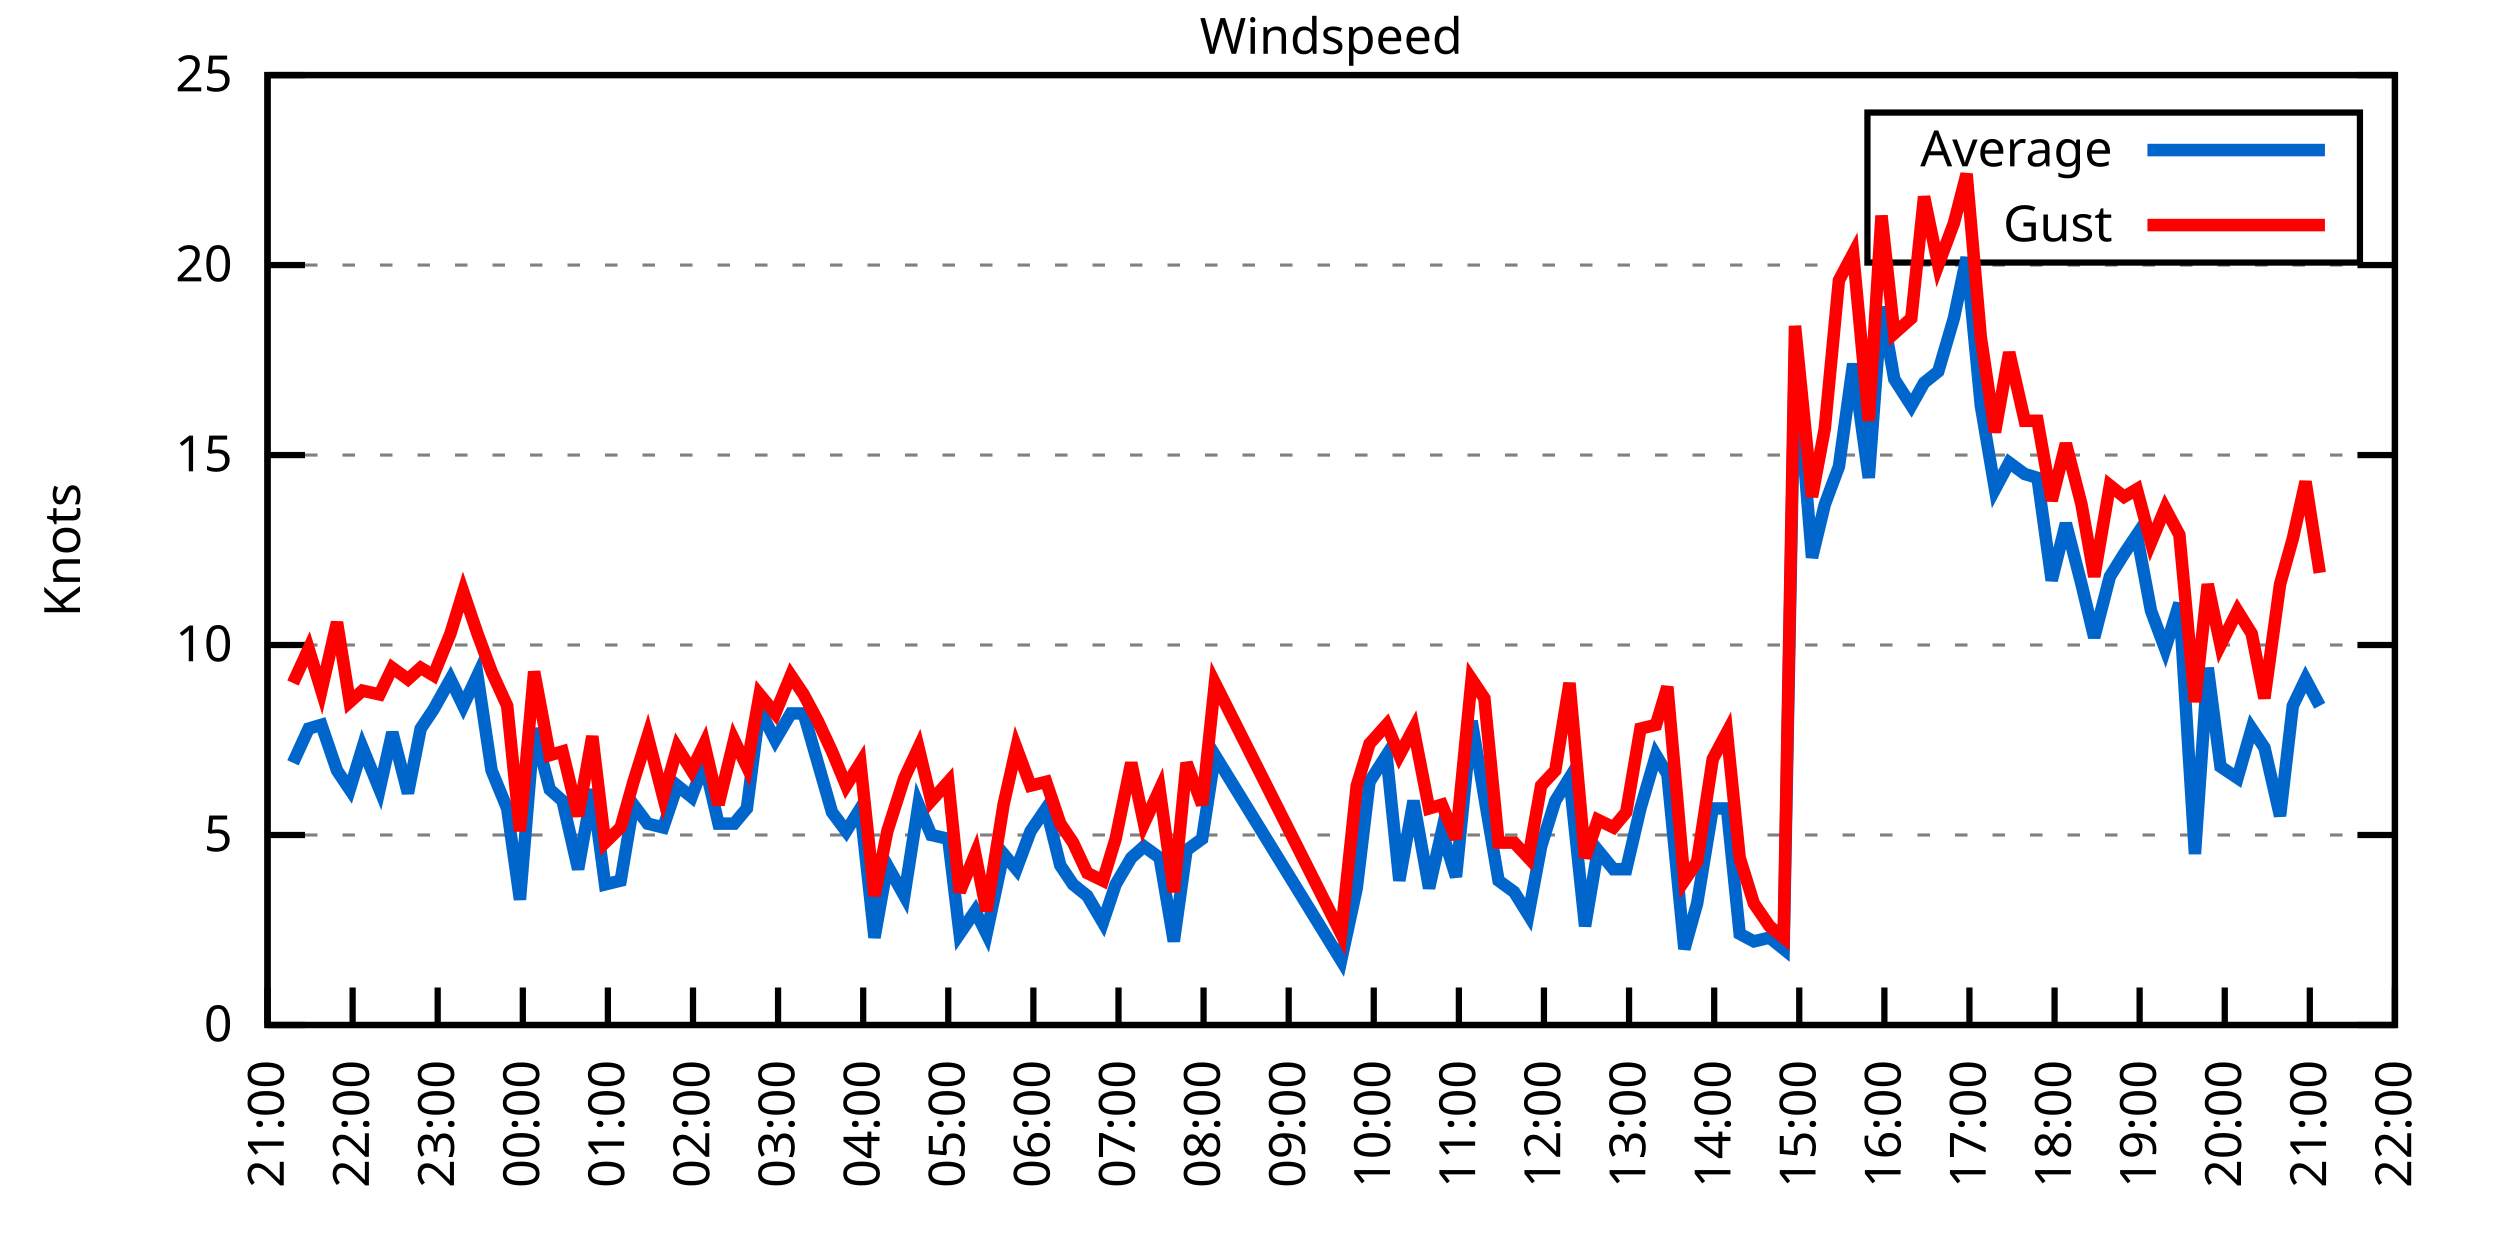
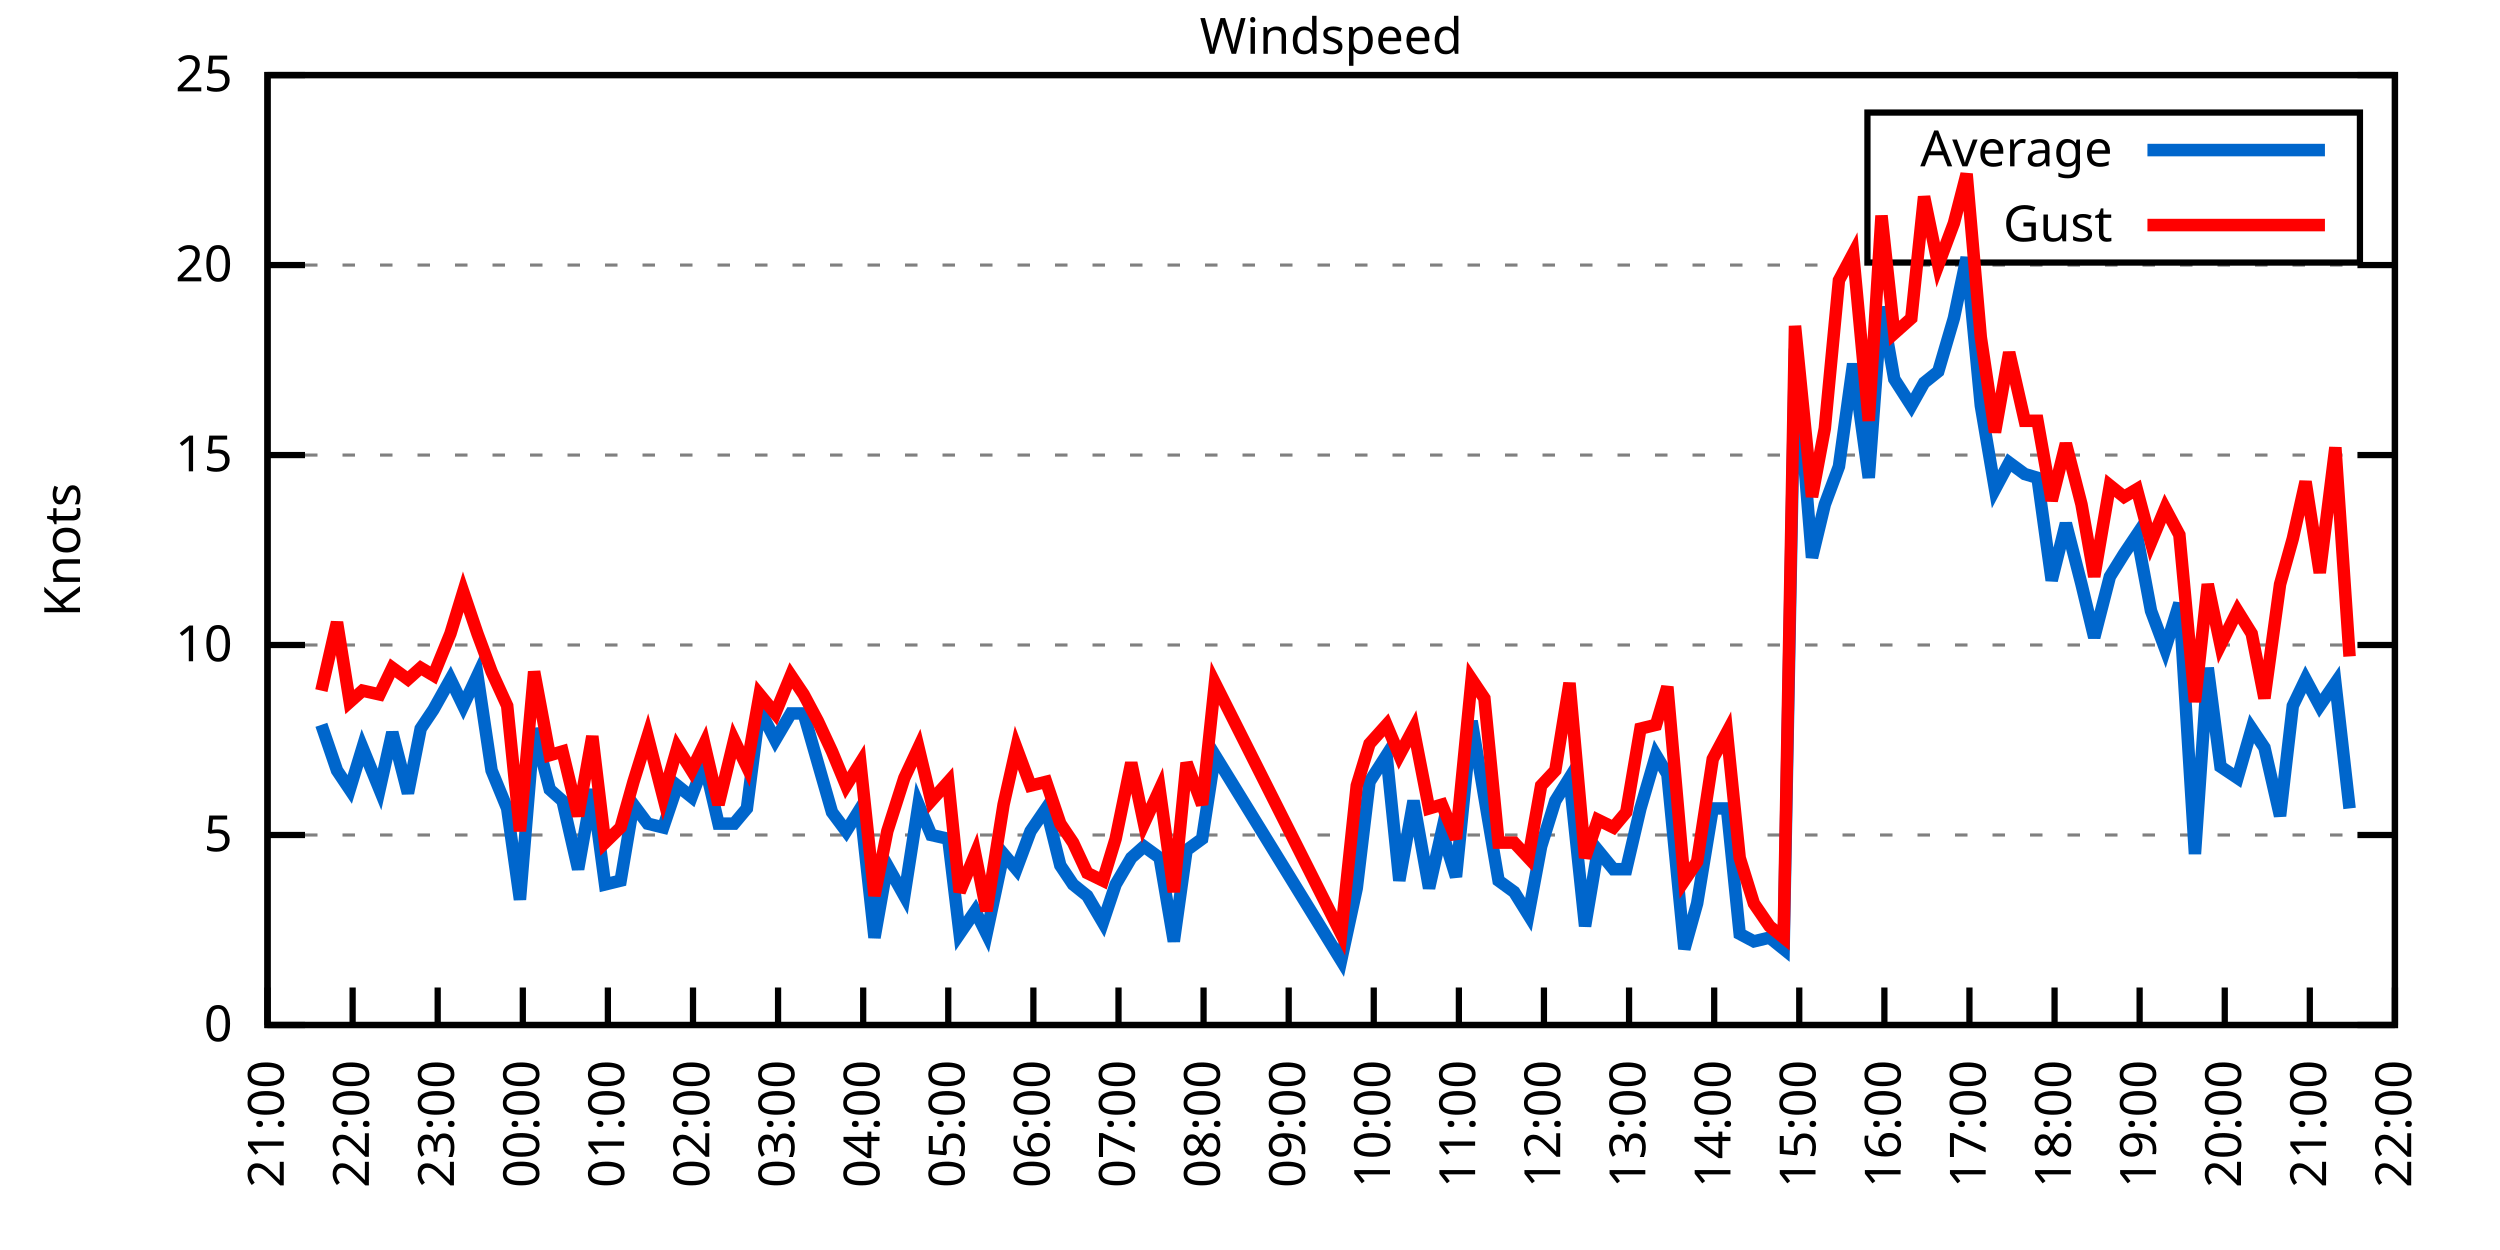
<svg xmlns="http://www.w3.org/2000/svg" xmlns:xlink="http://www.w3.org/1999/xlink" width="400" height="200" viewBox="0 0 400 200">
  <g id="gnuplot_canvas">
    <rect x="0" y="0" width="400" height="200" fill="none" />
    <defs>
      <circle id="gpDot" r="0.5" stroke-width="0.5" stroke="currentColor" />
      <path id="gpPt0" stroke-width="0.333" stroke="currentColor" d="M-1,0 h2 M0,-1 v2" />
      <path id="gpPt1" stroke-width="0.333" stroke="currentColor" d="M-1,-1 L1,1 M1,-1 L-1,1" />
      <path id="gpPt2" stroke-width="0.333" stroke="currentColor" d="M-1,0 L1,0 M0,-1 L0,1 M-1,-1 L1,1 M-1,1 L1,-1" />
      <rect id="gpPt3" stroke-width="0.333" stroke="currentColor" x="-1" y="-1" width="2" height="2" />
      <rect id="gpPt4" stroke-width="0.333" stroke="currentColor" fill="currentColor" x="-1" y="-1" width="2" height="2" />
      <circle id="gpPt5" stroke-width="0.333" stroke="currentColor" cx="0" cy="0" r="1" />
      <use xlink:href="#gpPt5" id="gpPt6" fill="currentColor" stroke="none" />
      <path id="gpPt7" stroke-width="0.333" stroke="currentColor" d="M0,-1.33 L-1.33,0.67 L1.33,0.67 z" />
      <use xlink:href="#gpPt7" id="gpPt8" fill="currentColor" stroke="none" />
      <use xlink:href="#gpPt7" id="gpPt9" stroke="currentColor" transform="rotate(180)" />
      <use xlink:href="#gpPt9" id="gpPt10" fill="currentColor" stroke="none" />
      <use xlink:href="#gpPt3" id="gpPt11" stroke="currentColor" transform="rotate(45)" />
      <use xlink:href="#gpPt11" id="gpPt12" fill="currentColor" stroke="none" />
      <path id="gpPt13" stroke-width="0.333" stroke="currentColor" d="M0,1.330 L1.265,0.411 L0.782,-1.067 L-0.782,-1.076 L-1.265,0.411 z" />
      <use xlink:href="#gpPt13" id="gpPt14" fill="currentColor" stroke="none" />
      <filter id="textbox" filterUnits="objectBoundingBox" x="0" y="0" height="1" width="1">
        <feFlood flood-color="white" flood-opacity="1" result="bgnd" />
        <feComposite in="SourceGraphic" in2="bgnd" operator="atop" />
      </filter>
      <filter id="greybox" filterUnits="objectBoundingBox" x="0" y="0" height="1" width="1">
        <feFlood flood-color="lightgrey" flood-opacity="1" result="grey" />
        <feComposite in="SourceGraphic" in2="grey" operator="atop" />
      </filter>
    </defs>
    <g fill="none" color="white" stroke="currentColor" stroke-width="1.00" stroke-linecap="butt" stroke-linejoin="miter">
</g>
    <g fill="none" color="black" stroke="currentColor" stroke-width="1.00" stroke-linecap="butt" stroke-linejoin="miter">
      <g stroke="none" shape-rendering="crispEdges">
        <polygon fill="rgb(255, 255, 255)" points="42.80,164.00 383.18,164.00 383.18,12.02 42.80,12.02 " />
      </g>
    </g>
    <g fill="none" color="black" stroke="currentColor" stroke-width="1.00" stroke-linecap="butt" stroke-linejoin="miter">
</g>
    <g fill="none" color="black" stroke="black" stroke-width="0.50" stroke-linecap="butt" stroke-linejoin="miter">
</g>
    <g fill="none" color="gray" stroke="currentColor" stroke-width="0.50" stroke-linecap="butt" stroke-linejoin="miter">
      <path stroke="gray" stroke-dasharray="2,4" class="gridline" d="M42.80,164.00 L383.19,164.00  " />
    </g>
    <g fill="none" color="gray" stroke="gray" stroke-width="1.00" stroke-linecap="butt" stroke-linejoin="miter">
</g>
    <g fill="none" color="black" stroke="currentColor" stroke-width="1.00" stroke-linecap="butt" stroke-linejoin="miter">
      <path stroke="black" d="M42.80,164.00 L48.80,164.00 M383.19,164.00 L377.19,164.00  " />
      <g transform="translate(37.20,166.60)" stroke="none" fill="black" font-family="Sans" font-size="8.00" text-anchor="end">
        <text>
          <tspan font-family="Sans"> 0</tspan>
        </text>
      </g>
    </g>
    <g fill="none" color="black" stroke="currentColor" stroke-width="1.00" stroke-linecap="butt" stroke-linejoin="miter">
</g>
    <g fill="none" color="black" stroke="black" stroke-width="0.50" stroke-linecap="butt" stroke-linejoin="miter">
</g>
    <g fill="none" color="gray" stroke="currentColor" stroke-width="0.50" stroke-linecap="butt" stroke-linejoin="miter">
      <path stroke="gray" stroke-dasharray="2,4" class="gridline" d="M42.80,133.60 L383.19,133.60  " />
    </g>
    <g fill="none" color="gray" stroke="gray" stroke-width="1.00" stroke-linecap="butt" stroke-linejoin="miter">
</g>
    <g fill="none" color="black" stroke="currentColor" stroke-width="1.00" stroke-linecap="butt" stroke-linejoin="miter">
      <path stroke="black" d="M42.80,133.60 L48.80,133.60 M383.19,133.60 L377.19,133.60  " />
      <g transform="translate(37.20,136.20)" stroke="none" fill="black" font-family="Sans" font-size="8.00" text-anchor="end">
        <text>
          <tspan font-family="Sans"> 5</tspan>
        </text>
      </g>
    </g>
    <g fill="none" color="black" stroke="currentColor" stroke-width="1.00" stroke-linecap="butt" stroke-linejoin="miter">
</g>
    <g fill="none" color="black" stroke="black" stroke-width="0.50" stroke-linecap="butt" stroke-linejoin="miter">
</g>
    <g fill="none" color="gray" stroke="currentColor" stroke-width="0.50" stroke-linecap="butt" stroke-linejoin="miter">
      <path stroke="gray" stroke-dasharray="2,4" class="gridline" d="M42.80,103.20 L383.19,103.20  " />
    </g>
    <g fill="none" color="gray" stroke="gray" stroke-width="1.00" stroke-linecap="butt" stroke-linejoin="miter">
</g>
    <g fill="none" color="black" stroke="currentColor" stroke-width="1.00" stroke-linecap="butt" stroke-linejoin="miter">
      <path stroke="black" d="M42.80,103.20 L48.80,103.20 M383.19,103.20 L377.19,103.20  " />
      <g transform="translate(37.20,105.80)" stroke="none" fill="black" font-family="Sans" font-size="8.00" text-anchor="end">
        <text>
          <tspan font-family="Sans"> 10</tspan>
        </text>
      </g>
    </g>
    <g fill="none" color="black" stroke="currentColor" stroke-width="1.00" stroke-linecap="butt" stroke-linejoin="miter">
</g>
    <g fill="none" color="black" stroke="black" stroke-width="0.50" stroke-linecap="butt" stroke-linejoin="miter">
</g>
    <g fill="none" color="gray" stroke="currentColor" stroke-width="0.50" stroke-linecap="butt" stroke-linejoin="miter">
      <path stroke="gray" stroke-dasharray="2,4" class="gridline" d="M42.80,72.81 L383.19,72.81  " />
    </g>
    <g fill="none" color="gray" stroke="gray" stroke-width="1.00" stroke-linecap="butt" stroke-linejoin="miter">
</g>
    <g fill="none" color="black" stroke="currentColor" stroke-width="1.00" stroke-linecap="butt" stroke-linejoin="miter">
      <path stroke="black" d="M42.80,72.81 L48.80,72.81 M383.19,72.81 L377.19,72.81  " />
      <g transform="translate(37.20,75.41)" stroke="none" fill="black" font-family="Sans" font-size="8.00" text-anchor="end">
        <text>
          <tspan font-family="Sans"> 15</tspan>
        </text>
      </g>
    </g>
    <g fill="none" color="black" stroke="currentColor" stroke-width="1.00" stroke-linecap="butt" stroke-linejoin="miter">
</g>
    <g fill="none" color="black" stroke="black" stroke-width="0.50" stroke-linecap="butt" stroke-linejoin="miter">
</g>
    <g fill="none" color="gray" stroke="currentColor" stroke-width="0.50" stroke-linecap="butt" stroke-linejoin="miter">
      <path stroke="gray" stroke-dasharray="2,4" class="gridline" d="M42.80,42.41 L383.19,42.41  " />
    </g>
    <g fill="none" color="gray" stroke="gray" stroke-width="1.00" stroke-linecap="butt" stroke-linejoin="miter">
</g>
    <g fill="none" color="black" stroke="currentColor" stroke-width="1.00" stroke-linecap="butt" stroke-linejoin="miter">
      <path stroke="black" d="M42.80,42.41 L48.80,42.41 M383.19,42.41 L377.19,42.41  " />
      <g transform="translate(37.20,45.01)" stroke="none" fill="black" font-family="Sans" font-size="8.00" text-anchor="end">
        <text>
          <tspan font-family="Sans"> 20</tspan>
        </text>
      </g>
    </g>
    <g fill="none" color="black" stroke="currentColor" stroke-width="1.00" stroke-linecap="butt" stroke-linejoin="miter">
</g>
    <g fill="none" color="black" stroke="black" stroke-width="0.50" stroke-linecap="butt" stroke-linejoin="miter">
</g>
    <g fill="none" color="gray" stroke="currentColor" stroke-width="0.50" stroke-linecap="butt" stroke-linejoin="miter">
      <path stroke="gray" stroke-dasharray="2,4" class="gridline" d="M42.80,12.01 L383.19,12.01  " />
    </g>
    <g fill="none" color="gray" stroke="gray" stroke-width="1.00" stroke-linecap="butt" stroke-linejoin="miter">
</g>
    <g fill="none" color="black" stroke="currentColor" stroke-width="1.00" stroke-linecap="butt" stroke-linejoin="miter">
      <path stroke="black" d="M42.80,12.01 L48.80,12.01 M383.19,12.01 L377.19,12.01  " />
      <g transform="translate(37.20,14.61)" stroke="none" fill="black" font-family="Sans" font-size="8.00" text-anchor="end">
        <text>
          <tspan font-family="Sans"> 25</tspan>
        </text>
      </g>
    </g>
    <g fill="none" color="black" stroke="currentColor" stroke-width="1.00" stroke-linecap="butt" stroke-linejoin="miter">
      <path stroke="black" d="M42.80,164.00 L42.80,158.00  " />
      <g transform="translate(45.40,169.60) rotate(270.00)" stroke="none" fill="black" font-family="Sans" font-size="8.00" text-anchor="end">
        <text>
          <tspan font-family="Sans">21:00</tspan>
        </text>
      </g>
    </g>
    <g fill="none" color="black" stroke="currentColor" stroke-width="1.00" stroke-linecap="butt" stroke-linejoin="miter">
      <path stroke="black" d="M56.42,164.00 L56.42,158.00  " />
      <g transform="translate(59.02,169.60) rotate(270.00)" stroke="none" fill="black" font-family="Sans" font-size="8.00" text-anchor="end">
        <text>
          <tspan font-family="Sans">22:00</tspan>
        </text>
      </g>
    </g>
    <g fill="none" color="black" stroke="currentColor" stroke-width="1.00" stroke-linecap="butt" stroke-linejoin="miter">
      <path stroke="black" d="M70.03,164.00 L70.03,158.00  " />
      <g transform="translate(72.63,169.60) rotate(270.00)" stroke="none" fill="black" font-family="Sans" font-size="8.00" text-anchor="end">
        <text>
          <tspan font-family="Sans">23:00</tspan>
        </text>
      </g>
    </g>
    <g fill="none" color="black" stroke="currentColor" stroke-width="1.00" stroke-linecap="butt" stroke-linejoin="miter">
      <path stroke="black" d="M83.65,164.00 L83.65,158.00  " />
      <g transform="translate(86.25,169.60) rotate(270.00)" stroke="none" fill="black" font-family="Sans" font-size="8.00" text-anchor="end">
        <text>
          <tspan font-family="Sans">00:00</tspan>
        </text>
      </g>
    </g>
    <g fill="none" color="black" stroke="currentColor" stroke-width="1.00" stroke-linecap="butt" stroke-linejoin="miter">
      <path stroke="black" d="M97.26,164.00 L97.26,158.00  " />
      <g transform="translate(99.86,169.60) rotate(270.00)" stroke="none" fill="black" font-family="Sans" font-size="8.00" text-anchor="end">
        <text>
          <tspan font-family="Sans">01:00</tspan>
        </text>
      </g>
    </g>
    <g fill="none" color="black" stroke="currentColor" stroke-width="1.00" stroke-linecap="butt" stroke-linejoin="miter">
      <path stroke="black" d="M110.88,164.00 L110.88,158.00  " />
      <g transform="translate(113.48,169.60) rotate(270.00)" stroke="none" fill="black" font-family="Sans" font-size="8.00" text-anchor="end">
        <text>
          <tspan font-family="Sans">02:00</tspan>
        </text>
      </g>
    </g>
    <g fill="none" color="black" stroke="currentColor" stroke-width="1.00" stroke-linecap="butt" stroke-linejoin="miter">
      <path stroke="black" d="M124.49,164.00 L124.49,158.00  " />
      <g transform="translate(127.09,169.60) rotate(270.00)" stroke="none" fill="black" font-family="Sans" font-size="8.00" text-anchor="end">
        <text>
          <tspan font-family="Sans">03:00</tspan>
        </text>
      </g>
    </g>
    <g fill="none" color="black" stroke="currentColor" stroke-width="1.00" stroke-linecap="butt" stroke-linejoin="miter">
      <path stroke="black" d="M138.11,164.00 L138.11,158.00  " />
      <g transform="translate(140.71,169.60) rotate(270.00)" stroke="none" fill="black" font-family="Sans" font-size="8.00" text-anchor="end">
        <text>
          <tspan font-family="Sans">04:00</tspan>
        </text>
      </g>
    </g>
    <g fill="none" color="black" stroke="currentColor" stroke-width="1.00" stroke-linecap="butt" stroke-linejoin="miter">
      <path stroke="black" d="M151.72,164.00 L151.72,158.00  " />
      <g transform="translate(154.32,169.60) rotate(270.00)" stroke="none" fill="black" font-family="Sans" font-size="8.00" text-anchor="end">
        <text>
          <tspan font-family="Sans">05:00</tspan>
        </text>
      </g>
    </g>
    <g fill="none" color="black" stroke="currentColor" stroke-width="1.00" stroke-linecap="butt" stroke-linejoin="miter">
      <path stroke="black" d="M165.34,164.00 L165.34,158.00  " />
      <g transform="translate(167.94,169.60) rotate(270.00)" stroke="none" fill="black" font-family="Sans" font-size="8.00" text-anchor="end">
        <text>
          <tspan font-family="Sans">06:00</tspan>
        </text>
      </g>
    </g>
    <g fill="none" color="black" stroke="currentColor" stroke-width="1.00" stroke-linecap="butt" stroke-linejoin="miter">
      <path stroke="black" d="M178.96,164.00 L178.96,158.00  " />
      <g transform="translate(181.56,169.60) rotate(270.00)" stroke="none" fill="black" font-family="Sans" font-size="8.00" text-anchor="end">
        <text>
          <tspan font-family="Sans">07:00</tspan>
        </text>
      </g>
    </g>
    <g fill="none" color="black" stroke="currentColor" stroke-width="1.00" stroke-linecap="butt" stroke-linejoin="miter">
      <path stroke="black" d="M192.57,164.00 L192.57,158.00  " />
      <g transform="translate(195.17,169.60) rotate(270.00)" stroke="none" fill="black" font-family="Sans" font-size="8.00" text-anchor="end">
        <text>
          <tspan font-family="Sans">08:00</tspan>
        </text>
      </g>
    </g>
    <g fill="none" color="black" stroke="currentColor" stroke-width="1.00" stroke-linecap="butt" stroke-linejoin="miter">
      <path stroke="black" d="M206.19,164.00 L206.19,158.00  " />
      <g transform="translate(208.79,169.60) rotate(270.00)" stroke="none" fill="black" font-family="Sans" font-size="8.00" text-anchor="end">
        <text>
          <tspan font-family="Sans">09:00</tspan>
        </text>
      </g>
    </g>
    <g fill="none" color="black" stroke="currentColor" stroke-width="1.00" stroke-linecap="butt" stroke-linejoin="miter">
      <path stroke="black" d="M219.80,164.00 L219.80,158.00  " />
      <g transform="translate(222.40,169.60) rotate(270.00)" stroke="none" fill="black" font-family="Sans" font-size="8.00" text-anchor="end">
        <text>
          <tspan font-family="Sans">10:00</tspan>
        </text>
      </g>
    </g>
    <g fill="none" color="black" stroke="currentColor" stroke-width="1.00" stroke-linecap="butt" stroke-linejoin="miter">
      <path stroke="black" d="M233.42,164.00 L233.42,158.00  " />
      <g transform="translate(236.02,169.60) rotate(270.00)" stroke="none" fill="black" font-family="Sans" font-size="8.00" text-anchor="end">
        <text>
          <tspan font-family="Sans">11:00</tspan>
        </text>
      </g>
    </g>
    <g fill="none" color="black" stroke="currentColor" stroke-width="1.00" stroke-linecap="butt" stroke-linejoin="miter">
      <path stroke="black" d="M247.03,164.00 L247.03,158.00  " />
      <g transform="translate(249.63,169.60) rotate(270.00)" stroke="none" fill="black" font-family="Sans" font-size="8.00" text-anchor="end">
        <text>
          <tspan font-family="Sans">12:00</tspan>
        </text>
      </g>
    </g>
    <g fill="none" color="black" stroke="currentColor" stroke-width="1.00" stroke-linecap="butt" stroke-linejoin="miter">
      <path stroke="black" d="M260.65,164.00 L260.65,158.00  " />
      <g transform="translate(263.25,169.60) rotate(270.00)" stroke="none" fill="black" font-family="Sans" font-size="8.00" text-anchor="end">
        <text>
          <tspan font-family="Sans">13:00</tspan>
        </text>
      </g>
    </g>
    <g fill="none" color="black" stroke="currentColor" stroke-width="1.00" stroke-linecap="butt" stroke-linejoin="miter">
      <path stroke="black" d="M274.27,164.00 L274.27,158.00  " />
      <g transform="translate(276.87,169.60) rotate(270.00)" stroke="none" fill="black" font-family="Sans" font-size="8.00" text-anchor="end">
        <text>
          <tspan font-family="Sans">14:00</tspan>
        </text>
      </g>
    </g>
    <g fill="none" color="black" stroke="currentColor" stroke-width="1.00" stroke-linecap="butt" stroke-linejoin="miter">
      <path stroke="black" d="M287.88,164.00 L287.88,158.00  " />
      <g transform="translate(290.48,169.60) rotate(270.00)" stroke="none" fill="black" font-family="Sans" font-size="8.00" text-anchor="end">
        <text>
          <tspan font-family="Sans">15:00</tspan>
        </text>
      </g>
    </g>
    <g fill="none" color="black" stroke="currentColor" stroke-width="1.00" stroke-linecap="butt" stroke-linejoin="miter">
      <path stroke="black" d="M301.50,164.00 L301.50,158.00  " />
      <g transform="translate(304.10,169.60) rotate(270.00)" stroke="none" fill="black" font-family="Sans" font-size="8.00" text-anchor="end">
        <text>
          <tspan font-family="Sans">16:00</tspan>
        </text>
      </g>
    </g>
    <g fill="none" color="black" stroke="currentColor" stroke-width="1.00" stroke-linecap="butt" stroke-linejoin="miter">
      <path stroke="black" d="M315.11,164.00 L315.11,158.00  " />
      <g transform="translate(317.71,169.60) rotate(270.00)" stroke="none" fill="black" font-family="Sans" font-size="8.00" text-anchor="end">
        <text>
          <tspan font-family="Sans">17:00</tspan>
        </text>
      </g>
    </g>
    <g fill="none" color="black" stroke="currentColor" stroke-width="1.00" stroke-linecap="butt" stroke-linejoin="miter">
      <path stroke="black" d="M328.73,164.00 L328.73,158.00  " />
      <g transform="translate(331.33,169.60) rotate(270.00)" stroke="none" fill="black" font-family="Sans" font-size="8.00" text-anchor="end">
        <text>
          <tspan font-family="Sans">18:00</tspan>
        </text>
      </g>
    </g>
    <g fill="none" color="black" stroke="currentColor" stroke-width="1.00" stroke-linecap="butt" stroke-linejoin="miter">
      <path stroke="black" d="M342.34,164.00 L342.34,158.00  " />
      <g transform="translate(344.94,169.60) rotate(270.00)" stroke="none" fill="black" font-family="Sans" font-size="8.00" text-anchor="end">
        <text>
          <tspan font-family="Sans">19:00</tspan>
        </text>
      </g>
    </g>
    <g fill="none" color="black" stroke="currentColor" stroke-width="1.00" stroke-linecap="butt" stroke-linejoin="miter">
      <path stroke="black" d="M355.96,164.00 L355.96,158.00  " />
      <g transform="translate(358.56,169.60) rotate(270.00)" stroke="none" fill="black" font-family="Sans" font-size="8.00" text-anchor="end">
        <text>
          <tspan font-family="Sans">20:00</tspan>
        </text>
      </g>
    </g>
    <g fill="none" color="black" stroke="currentColor" stroke-width="1.00" stroke-linecap="butt" stroke-linejoin="miter">
      <path stroke="black" d="M369.57,164.00 L369.57,158.00  " />
      <g transform="translate(372.17,169.60) rotate(270.00)" stroke="none" fill="black" font-family="Sans" font-size="8.00" text-anchor="end">
        <text>
          <tspan font-family="Sans">21:00</tspan>
        </text>
      </g>
    </g>
    <g fill="none" color="black" stroke="currentColor" stroke-width="1.00" stroke-linecap="butt" stroke-linejoin="miter">
      <path stroke="black" d="M383.19,164.00 L383.19,158.00  " />
      <g transform="translate(385.79,169.60) rotate(270.00)" stroke="none" fill="black" font-family="Sans" font-size="8.00" text-anchor="end">
        <text>
          <tspan font-family="Sans">22:00</tspan>
        </text>
      </g>
    </g>
    <g fill="none" color="black" stroke="currentColor" stroke-width="1.00" stroke-linecap="butt" stroke-linejoin="miter">
</g>
    <g fill="none" color="black" stroke="currentColor" stroke-width="1.00" stroke-linecap="butt" stroke-linejoin="miter">
      <path stroke="black" d="M42.80,12.01 L42.80,164.00 L383.19,164.00 L383.19,12.01 L42.80,12.01 Z  " />
    </g>
    <g fill="none" color="black" stroke="currentColor" stroke-width="1.00" stroke-linecap="butt" stroke-linejoin="miter">
</g>
    <g fill="none" color="black" stroke="currentColor" stroke-width="1.00" stroke-linecap="butt" stroke-linejoin="miter">
      <path stroke="black" d="M298.79,42.01 L298.79,18.01 L377.59,18.01 L377.59,42.01 L298.79,42.01 Z  " />
    </g>
    <g id="Windspeed_plot_1">
      <g fill="none" color="white" stroke="black" stroke-width="2.00" stroke-linecap="butt" stroke-linejoin="miter">
</g>
      <g fill="none" color="black" stroke="currentColor" stroke-width="2.00" stroke-linecap="butt" stroke-linejoin="miter">
        <g transform="translate(337.99,26.61)" stroke="none" fill="black" font-family="Sans" font-size="8.00" text-anchor="end">
          <text>
            <tspan font-family="Sans">Average</tspan>
          </text>
        </g>
      </g>
      <g fill="none" color="black" stroke="currentColor" stroke-width="2.00" stroke-linecap="butt" stroke-linejoin="miter">
-         <path stroke="rgb(  0, 102, 204)" d="M343.59,24.01 L371.99,24.01 M46.88,122.05 L49.38,116.58 L51.42,115.97 L53.92,123.27 L55.96,126.31 L58.00,119.62   L60.73,126.31 L62.77,117.19 L65.27,126.91 L67.31,116.58 L69.35,113.54 L72.07,108.68 L74.12,112.93 L76.39,108.07   L78.65,123.27 L81.15,129.35 L83.19,143.94 L85.46,116.58 L87.96,126.31 L90.00,128.13 L92.50,139.07 L94.77,126.31   L96.81,141.51 L99.30,140.90 L101.35,128.74 L103.62,131.78 L106.11,132.39 L108.38,125.70 L110.65,127.52 L112.69,122.05   L114.96,131.78 L117.46,131.78 L119.50,129.35 L121.54,113.54 L124.04,118.40 L126.54,114.15 L128.58,114.15 L130.85,122.05   L133.12,129.95 L135.39,132.99 L137.66,129.35 L139.92,150.02 L141.97,138.47 L144.69,143.33 L146.96,128.74 L149.00,133.60   L151.72,134.21 L153.54,149.41 L156.04,145.76 L157.85,149.41 L160.57,136.64 L162.62,139.07 L164.89,132.99 L167.38,129.35   L169.65,138.47 L171.69,141.51 L173.96,143.33 L176.46,147.59 L178.50,141.51 L181.00,137.25 L183.04,135.43 L185.54,137.25   L187.81,150.62 L189.85,136.03 L192.34,134.21 L194.39,120.83 L214.58,153.66 L217.08,142.11 L219.12,125.09 L221.85,120.83   L223.89,140.90 L226.16,128.13 L228.65,142.11 L230.70,132.99 L232.96,140.29 L235.46,115.36 L237.50,127.52 L239.77,140.90   L242.27,142.72 L244.54,146.37 L246.58,135.43 L248.85,128.13 L251.12,124.48 L253.61,148.19 L255.66,136.03 L258.15,139.07   L260.20,139.07 L262.47,129.35 L264.96,120.83 L266.78,123.87 L269.50,151.84 L271.54,144.55 L274.04,129.35 L276.31,129.35   L278.35,149.41 L280.62,150.62 L283.12,150.02 L285.38,151.84 L287.20,55.78 L289.92,89.22 L291.97,80.71 L294.23,74.63   L296.50,58.21 L299.00,76.45 L301.04,49.10 L303.08,60.65 L305.81,64.90 L307.85,61.25 L310.12,59.43 L312.62,50.92   L314.66,41.19 L316.93,64.90 L319.20,78.28 L321.47,74.02 L323.96,75.85 L326.00,76.45 L328.27,92.87 L330.54,83.75   L333.04,93.48 L335.08,101.99 L337.58,92.26 L339.85,88.61 L341.89,85.57 L344.16,97.73 L346.43,103.81 L348.70,96.52   L351.19,136.64 L353.24,106.85 L355.28,122.66 L358.00,124.48 L360.27,116.58 L362.31,119.62 L364.81,130.56 L366.85,112.93   L368.89,108.68 L371.16,112.93  " />
+         <path stroke="rgb(  0, 102, 204)" d="M343.59,24.01 L371.99,24.01 M51.42,115.97 L53.92,123.27 L55.96,126.31 L58.00,119.62 L60.73,126.31 L62.77,117.19   L65.27,126.91 L67.31,116.58 L69.35,113.54 L72.07,108.68 L74.12,112.93 L76.39,108.07 L78.65,123.27 L81.15,129.35   L83.19,143.94 L85.46,116.58 L87.96,126.31 L90.00,128.13 L92.50,139.07 L94.77,126.31 L96.81,141.51 L99.30,140.90   L101.35,128.74 L103.62,131.78 L106.11,132.39 L108.38,125.70 L110.65,127.52 L112.69,122.05 L114.96,131.78 L117.46,131.78   L119.50,129.35 L121.54,113.54 L124.04,118.40 L126.54,114.15 L128.58,114.15 L130.85,122.05 L133.12,129.95 L135.39,132.99   L137.66,129.35 L139.92,150.02 L141.97,138.47 L144.69,143.33 L146.96,128.74 L149.00,133.60 L151.72,134.21 L153.54,149.41   L156.04,145.76 L157.85,149.41 L160.57,136.64 L162.62,139.07 L164.89,132.99 L167.38,129.35 L169.65,138.47 L171.69,141.51   L173.96,143.33 L176.46,147.59 L178.50,141.51 L181.00,137.25 L183.04,135.43 L185.54,137.25 L187.81,150.62 L189.85,136.03   L192.34,134.21 L194.39,120.83 L214.58,153.66 L217.08,142.11 L219.12,125.09 L221.85,120.83 L223.89,140.90 L226.16,128.13   L228.65,142.11 L230.70,132.99 L232.96,140.29 L235.46,115.36 L237.50,127.52 L239.77,140.90 L242.27,142.72 L244.54,146.37   L246.58,135.43 L248.85,128.13 L251.12,124.48 L253.61,148.19 L255.66,136.03 L258.15,139.07 L260.20,139.07 L262.47,129.35   L264.96,120.83 L266.78,123.87 L269.50,151.84 L271.54,144.55 L274.04,129.35 L276.31,129.35 L278.35,149.41 L280.62,150.62   L283.12,150.02 L285.38,151.84 L287.20,55.78 L289.92,89.22 L291.97,80.71 L294.23,74.63 L296.50,58.21 L299.00,76.45   L301.04,49.10 L303.08,60.65 L305.81,64.90 L307.85,61.25 L310.12,59.43 L312.62,50.92 L314.66,41.19 L316.93,64.90   L319.20,78.28 L321.47,74.02 L323.96,75.85 L326.00,76.45 L328.27,92.87 L330.54,83.75 L333.04,93.48 L335.08,101.99   L337.58,92.26 L339.85,88.61 L341.89,85.57 L344.16,97.73 L346.43,103.81 L348.70,96.52 L351.19,136.64 L353.24,106.85   L355.28,122.66 L358.00,124.48 L360.27,116.58 L362.31,119.62 L364.81,130.56 L366.85,112.93 L368.89,108.68 L371.16,112.93   L373.66,109.28 L375.93,129.35  " />
      </g>
    </g>
    <g id="Windspeed_plot_2">
      <g fill="none" color="black" stroke="currentColor" stroke-width="2.00" stroke-linecap="butt" stroke-linejoin="miter">
        <g transform="translate(337.99,38.61)" stroke="none" fill="black" font-family="Sans" font-size="8.00" text-anchor="end">
          <text>
            <tspan font-family="Sans">Gust</tspan>
          </text>
        </g>
      </g>
      <g fill="none" color="black" stroke="currentColor" stroke-width="2.00" stroke-linecap="butt" stroke-linejoin="miter">
-         <path stroke="rgb(255,   0,   0)" d="M343.59,36.01 L371.99,36.01 M46.88,109.28 L49.38,103.81 L51.42,110.50 L53.92,99.56 L55.96,112.32 L58.00,110.50   L60.73,111.11 L62.77,106.85 L65.27,108.68 L67.31,106.85 L69.35,108.07 L72.07,101.38 L74.12,94.69 L76.39,101.38   L78.65,107.46 L81.15,112.93 L83.19,132.99 L85.46,107.46 L87.96,120.83 L90.00,120.23 L92.50,130.56 L94.77,117.80   L96.81,134.82 L99.30,132.39 L101.35,125.09 L103.62,117.80 L106.11,127.52 L108.38,119.62 L110.65,123.27 L112.69,119.01   L114.96,128.74 L117.46,118.40 L119.50,122.66 L121.54,111.11 L124.04,114.15 L126.54,108.07 L128.58,111.11 L130.85,115.36   L133.12,120.23 L135.39,125.70 L137.66,122.05 L139.92,143.33 L141.97,132.99 L144.69,124.48 L146.96,119.62 L149.00,128.13   L151.72,125.09 L153.54,142.72 L156.04,136.64 L157.85,145.76 L160.57,128.74 L162.62,119.62 L164.89,125.70 L167.38,125.09   L169.65,131.78 L171.69,134.82 L173.96,139.68 L176.46,140.90 L178.50,134.21 L181.00,122.05 L183.04,131.78 L185.54,126.31   L187.81,142.72 L189.85,122.05 L192.34,128.74 L194.39,109.28 L214.58,149.41 L217.08,125.70 L219.12,119.01 L221.85,115.97   L223.89,120.83 L226.16,116.58 L228.65,129.35 L230.70,128.74 L232.96,134.21 L235.46,108.68 L237.50,111.72 L239.77,134.82   L242.27,134.82 L244.54,137.25 L246.58,125.70 L248.85,123.27 L251.12,109.28 L253.61,137.25 L255.66,131.17 L258.15,132.39   L260.20,129.95 L262.47,116.58 L264.96,115.97 L266.78,109.89 L269.50,140.90 L271.54,137.86 L274.04,121.44 L276.31,117.19   L278.35,137.25 L280.62,144.55 L283.12,148.19 L285.38,150.02 L287.20,52.14 L289.92,79.49 L291.97,68.55 L294.23,44.84   L296.50,40.58 L299.00,67.33 L301.04,34.50 L303.08,53.35 L305.81,50.92 L307.85,31.46 L310.12,42.41 L312.62,35.72   L314.66,27.82 L316.93,53.96 L319.20,69.16 L321.47,56.39 L323.96,67.33 L326.00,67.33 L328.27,80.10 L330.54,70.98   L333.04,80.71 L335.08,92.26 L337.58,77.67 L339.85,79.49 L341.89,78.28 L344.16,86.79 L346.43,81.32 L348.70,85.57   L351.19,112.32 L353.24,93.48 L355.28,103.20 L358.00,97.73 L360.27,101.38 L362.31,111.72 L364.81,93.48 L366.85,86.18   L368.89,77.06 L371.16,91.65  " />
+         <path stroke="rgb(255,   0,   0)" d="M343.59,36.01 L371.99,36.01 M51.42,110.50 L53.92,99.56 L55.96,112.32 L58.00,110.50 L60.73,111.11 L62.77,106.85   L65.27,108.68 L67.31,106.85 L69.35,108.07 L72.07,101.38 L74.12,94.69 L76.39,101.38 L78.65,107.46 L81.15,112.93   L83.19,132.99 L85.46,107.46 L87.96,120.83 L90.00,120.23 L92.50,130.56 L94.77,117.80 L96.81,134.82 L99.30,132.39   L101.35,125.09 L103.62,117.80 L106.11,127.52 L108.38,119.62 L110.65,123.27 L112.69,119.01 L114.96,128.74 L117.46,118.40   L119.50,122.66 L121.54,111.11 L124.04,114.15 L126.54,108.07 L128.58,111.11 L130.85,115.36 L133.12,120.23 L135.39,125.70   L137.66,122.05 L139.92,143.33 L141.97,132.99 L144.69,124.48 L146.96,119.62 L149.00,128.13 L151.72,125.09 L153.54,142.72   L156.04,136.64 L157.85,145.76 L160.57,128.74 L162.62,119.62 L164.89,125.70 L167.38,125.09 L169.65,131.78 L171.69,134.82   L173.96,139.68 L176.46,140.90 L178.50,134.21 L181.00,122.05 L183.04,131.78 L185.54,126.31 L187.81,142.72 L189.85,122.05   L192.34,128.74 L194.39,109.28 L214.58,149.41 L217.08,125.70 L219.12,119.01 L221.85,115.97 L223.89,120.83 L226.16,116.58   L228.65,129.35 L230.70,128.74 L232.96,134.21 L235.46,108.68 L237.50,111.72 L239.77,134.82 L242.27,134.82 L244.54,137.25   L246.58,125.70 L248.85,123.27 L251.12,109.28 L253.61,137.25 L255.66,131.17 L258.15,132.39 L260.20,129.95 L262.47,116.58   L264.96,115.97 L266.78,109.89 L269.50,140.90 L271.54,137.86 L274.04,121.44 L276.31,117.19 L278.35,137.25 L280.62,144.55   L283.12,148.19 L285.38,150.02 L287.20,52.14 L289.92,79.49 L291.97,68.55 L294.23,44.84 L296.50,40.58 L299.00,67.33   L301.04,34.50 L303.08,53.35 L305.81,50.92 L307.85,31.46 L310.12,42.41 L312.62,35.72 L314.66,27.82 L316.93,53.96   L319.20,69.16 L321.47,56.39 L323.96,67.33 L326.00,67.33 L328.27,80.10 L330.54,70.98 L333.04,80.71 L335.08,92.26   L337.58,77.67 L339.85,79.49 L341.89,78.28 L344.16,86.79 L346.43,81.32 L348.70,85.57 L351.19,112.32 L353.24,93.48   L355.28,103.20 L358.00,97.73 L360.27,101.38 L362.31,111.72 L364.81,93.48 L366.85,86.18 L368.89,77.06 L371.16,91.65   L373.66,71.59 L375.93,105.03  " />
      </g>
    </g>
    <g fill="none" color="black" stroke="currentColor" stroke-width="2.00" stroke-linecap="butt" stroke-linejoin="miter">
</g>
    <g fill="none" color="black" stroke="black" stroke-width="1.00" stroke-linecap="butt" stroke-linejoin="miter">
</g>
    <g fill="none" color="black" stroke="currentColor" stroke-width="1.00" stroke-linecap="butt" stroke-linejoin="miter">
      <path stroke="black" d="M42.80,12.01 L42.80,164.00 L383.19,164.00 L383.19,12.01 L42.80,12.01 Z  " />
      <g transform="translate(12.80,88.01) rotate(270.00)" stroke="none" fill="black" font-family="Sans" font-size="8.00" text-anchor="middle">
        <text>
          <tspan font-family="Sans">Knots</tspan>
        </text>
      </g>
    </g>
    <g fill="none" color="black" stroke="currentColor" stroke-width="1.00" stroke-linecap="butt" stroke-linejoin="miter">
</g>
    <g fill="none" color="black" stroke="currentColor" stroke-width="1.00" stroke-linecap="butt" stroke-linejoin="miter">
      <g transform="translate(212.99,8.61)" stroke="none" fill="black" font-family="Sans" font-size="8.00" text-anchor="middle">
        <text>
          <tspan font-family="Sans">Windspeed</tspan>
        </text>
      </g>
    </g>
    <g fill="none" color="black" stroke="currentColor" stroke-width="1.00" stroke-linecap="butt" stroke-linejoin="miter">
</g>
  </g>
</svg>
